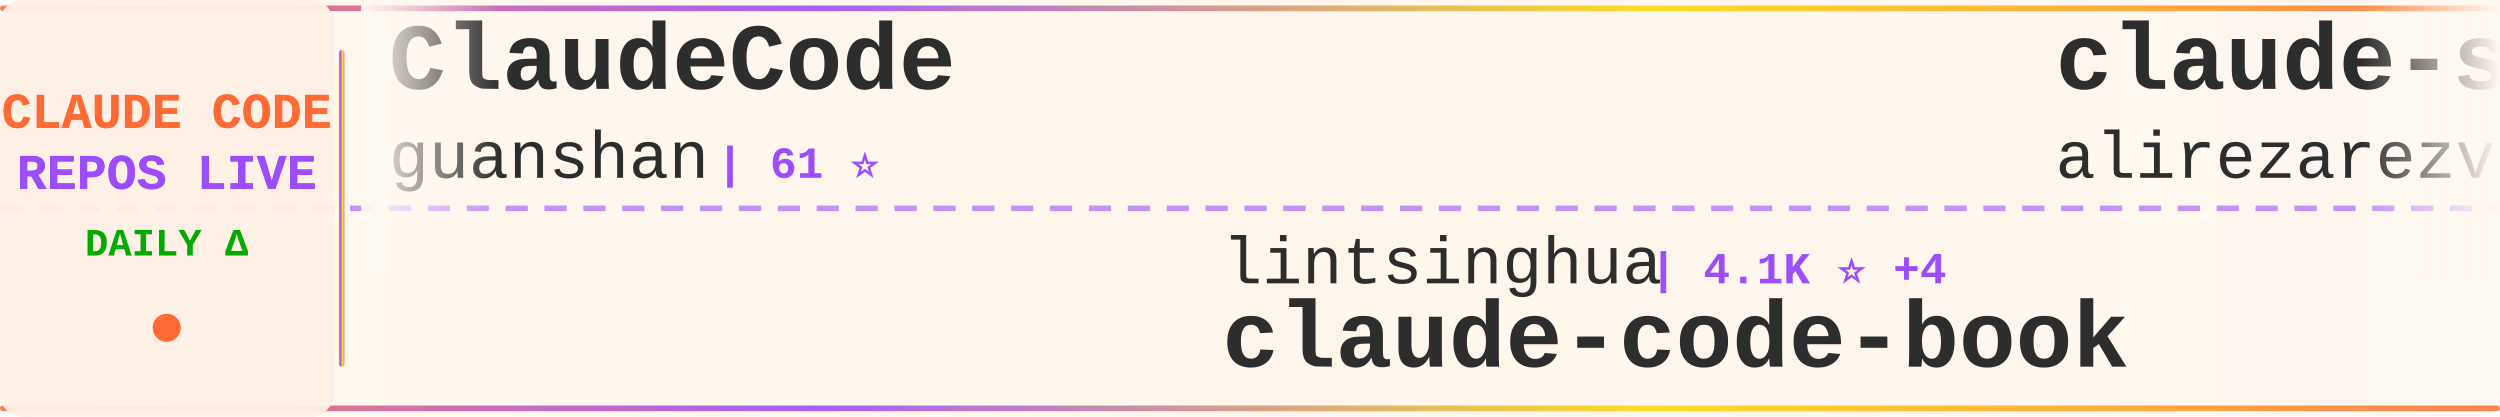
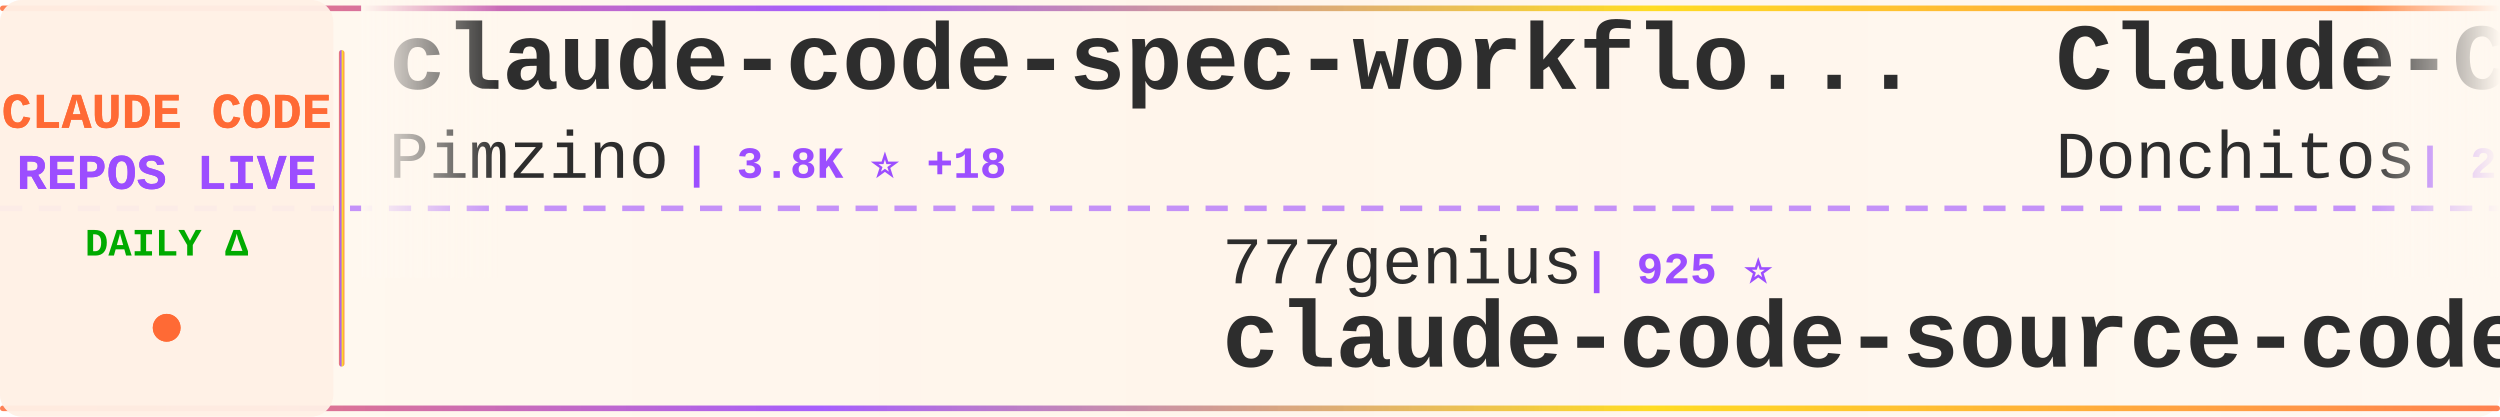
<svg xmlns="http://www.w3.org/2000/svg" width="900" height="150">
  <defs>
    <linearGradient id="tickerBg" x1="0%" y1="0%" x2="100%" y2="0%">
      <stop offset="0%" style="stop-color:#fff8f0;stop-opacity:0.98" />
      <stop offset="50%" style="stop-color:#fff5eb;stop-opacity:1" />
      <stop offset="100%" style="stop-color:#fff8f0;stop-opacity:0.98" />
    </linearGradient>
    <linearGradient id="borderGrad" x1="0%" y1="0%" x2="100%" y2="0%">
      <stop offset="0%" style="stop-color:#FF6B35;stop-opacity:0.85">
        <animate attributeName="stop-opacity" values="0.85;1;0.85" dur="2s" repeatCount="indefinite" />
      </stop>
      <stop offset="33%" style="stop-color:#9C4EFF;stop-opacity:0.9">
        <animate attributeName="stop-opacity" values="0.9;1;0.9" dur="2.2s" repeatCount="indefinite" />
      </stop>
      <stop offset="66%" style="stop-color:#FFD700;stop-opacity:0.85">
        <animate attributeName="stop-opacity" values="0.85;1;0.85" dur="1.8s" repeatCount="indefinite" />
      </stop>
      <stop offset="100%" style="stop-color:#FF6B35;stop-opacity:0.85">
        <animate attributeName="stop-opacity" values="0.85;1;0.85" dur="2s" repeatCount="indefinite" />
      </stop>
    </linearGradient>
    <filter id="textGlow">
      <feGaussianBlur stdDeviation="0.15" result="coloredBlur" />
      <feMerge>
        <feMergeNode in="coloredBlur" />
        <feMergeNode in="SourceGraphic" />
      </feMerge>
    </filter>
    <filter id="metricGlow">
      <feGaussianBlur stdDeviation="0.2" result="coloredBlur" />
      <feMerge>
        <feMergeNode in="coloredBlur" />
        <feMergeNode in="SourceGraphic" />
      </feMerge>
    </filter>
    <linearGradient id="leftFade" x1="0%" y1="0%" x2="100%" y2="0%">
      <stop offset="0%" style="stop-color:#fff8f0;stop-opacity:1" />
      <stop offset="100%" style="stop-color:#fff8f0;stop-opacity:0" />
    </linearGradient>
    <linearGradient id="rightFade" x1="0%" y1="0%" x2="100%" y2="0%">
      <stop offset="0%" style="stop-color:#fff8f0;stop-opacity:0" />
      <stop offset="100%" style="stop-color:#fff8f0;stop-opacity:1" />
    </linearGradient>
  </defs>
  <rect width="900" height="150" fill="url(#tickerBg)" rx="8" />
  <rect x="0" y="2" width="900" height="2" fill="url(#borderGrad)" rx="1" />
  <rect x="0" y="146" width="900" height="2" fill="url(#borderGrad)" rx="1" />
  <line x1="0" y1="75" x2="900" y2="75" stroke="#9C4EFF" stroke-width="2" stroke-dasharray="8 6" opacity="0.6" />
  <rect x="0" y="0" width="120" height="150" fill="#fff0e6" opacity="0.95" rx="8" />
  <text x="60" y="46" font-family="'Courier New', monospace" font-size="18" font-weight="bold" fill="#FF6B35" text-anchor="middle" filter="url(#textGlow)">
    CLAUDE CODE
  </text>
  <text x="60" y="68" font-family="'Courier New', monospace" font-size="18" font-weight="bold" fill="#9C4EFF" text-anchor="middle" filter="url(#textGlow)">
    REPOS LIVE
  </text>
  <text x="60" y="92" font-family="'Courier New', monospace" font-size="14" font-weight="bold" fill="#00aa00" text-anchor="middle">
    DAILY Δ
  </text>
  <circle cx="60" cy="118" r="5" fill="#FF6B35" filter="url(#metricGlow)">
    <animate attributeName="r" values="4;6;4" dur="1.5s" repeatCount="indefinite" />
    <animate attributeName="opacity" values="0.6;1;0.6" dur="1.5s" repeatCount="indefinite" />
  </circle>
  <rect x="122" y="18" width="2" height="114" fill="url(#borderGrad)" rx="1" />
  <clipPath id="tickerClip">
    <rect x="130" y="0" width="770" height="150" />
  </clipPath>
  <g clip-path="url(#tickerClip)">
    <g id="tickerItems">
      <animateTransform attributeName="transform" attributeType="XML" type="translate" from="0 0" to="-3000 0" dur="54s" repeatCount="indefinite" />
      <g transform="translate(0, 0)">
-         <text x="140" y="32" font-family="'Courier New', monospace" font-size="34" font-weight="bold" fill="#2d2d2d">ClaudeCode</text>
-         <text x="140" y="64" font-family="'Courier New', monospace" font-size="24" font-weight="normal" fill="#2d2d2d" opacity="1.0">guanshan</text>
-         <text x="258" y="64" font-family="'Courier New', monospace" font-size="16" font-weight="bold" fill="#9C4EFF"> | 61 ⭐</text>
+         <text x="140" y="32" font-family="'Courier New', monospace" font-size="34" font-weight="bold" fill="#2d2d2d">claude-code-spec-workflo...</text>
+         <text x="140" y="64" font-family="'Courier New', monospace" font-size="24" font-weight="normal" fill="#2d2d2d" opacity="1.0">Pimzino</text>
+         <text x="246" y="64" font-family="'Courier New', monospace" font-size="16" font-weight="bold" fill="#9C4EFF"> | 3.8K ⭐ +18</text>
      </g>
      <g transform="translate(300, 0)">
-         <text x="140" y="102" font-family="'Courier New', monospace" font-size="24" font-weight="normal" fill="#2d2d2d" opacity="1.0">lintsinghua</text>
-         <text x="294" y="102" font-family="'Courier New', monospace" font-size="16" font-weight="bold" fill="#9C4EFF"> | 4.1K ⭐ +4</text>
-         <text x="140" y="132" font-family="'Courier New', monospace" font-size="34" font-weight="bold" fill="#2d2d2d">claude-code-book</text>
+         <text x="140" y="102" font-family="'Courier New', monospace" font-size="24" font-weight="normal" fill="#2d2d2d" opacity="1.0">777genius</text>
+         <text x="270" y="102" font-family="'Courier New', monospace" font-size="16" font-weight="bold" fill="#9C4EFF"> | 925 ⭐</text>
+         <text x="140" y="132" font-family="'Courier New', monospace" font-size="34" font-weight="bold" fill="#2d2d2d">claude-code-source-code</text>
      </g>
      <g transform="translate(600, 0)">
-         <text x="140" y="32" font-family="'Courier New', monospace" font-size="34" font-weight="bold" fill="#2d2d2d">claude-skills</text>
-         <text x="140" y="64" font-family="'Courier New', monospace" font-size="24" font-weight="normal" fill="#2d2d2d" opacity="1.0">alirezarezvani</text>
-         <text x="330" y="64" font-family="'Courier New', monospace" font-size="16" font-weight="bold" fill="#9C4EFF"> | 24.2K ⭐ +49</text>
+         <text x="140" y="32" font-family="'Courier New', monospace" font-size="34" font-weight="bold" fill="#2d2d2d">Claude-Code-Game-Studios</text>
+         <text x="140" y="64" font-family="'Courier New', monospace" font-size="24" font-weight="normal" fill="#2d2d2d" opacity="1.0">Donchitos</text>
+         <text x="270" y="64" font-family="'Courier New', monospace" font-size="16" font-weight="bold" fill="#9C4EFF"> | 23.8K ⭐ +45</text>
      </g>
      <g transform="translate(900, 0)">
-         <text x="140" y="102" font-family="'Courier New', monospace" font-size="24" font-weight="normal" fill="#2d2d2d" opacity="1.0">wanshuiyin</text>
-         <text x="282" y="102" font-family="'Courier New', monospace" font-size="16" font-weight="bold" fill="#9C4EFF"> | 14.4K ⭐ +26</text>
-         <text x="140" y="132" font-family="'Courier New', monospace" font-size="34" font-weight="bold" fill="#2d2d2d">Auto-claude-code-researc...</text>
+         <text x="140" y="102" font-family="'Courier New', monospace" font-size="24" font-weight="normal" fill="#2d2d2d" opacity="1.0">Cranot</text>
+         <text x="234" y="102" font-family="'Courier New', monospace" font-size="16" font-weight="bold" fill="#9C4EFF"> | 2.9K ⭐</text>
+         <text x="140" y="132" font-family="'Courier New', monospace" font-size="34" font-weight="bold" fill="#2d2d2d">claude-code-guide</text>
      </g>
      <g transform="translate(1200, 0)">
-         <text x="140" y="32" font-family="'Courier New', monospace" font-size="34" font-weight="bold" fill="#2d2d2d">claude-code-telegram</text>
-         <text x="140" y="64" font-family="'Courier New', monospace" font-size="24" font-weight="normal" fill="#2d2d2d" opacity="1.0">RichardAtCT</text>
-         <text x="294" y="64" font-family="'Courier New', monospace" font-size="16" font-weight="bold" fill="#9C4EFF"> | 2.8K ⭐ +1</text>
+         <text x="140" y="32" font-family="'Courier New', monospace" font-size="34" font-weight="bold" fill="#2d2d2d">claude-code-best-practic...</text>
+         <text x="140" y="64" font-family="'Courier New', monospace" font-size="24" font-weight="normal" fill="#2d2d2d" opacity="1.0">shanraisshan</text>
+         <text x="306" y="64" font-family="'Courier New', monospace" font-size="16" font-weight="bold" fill="#9C4EFF"> | 64.3K ⭐ +95</text>
      </g>
      <g transform="translate(1500, 0)">
-         <text x="140" y="102" font-family="'Courier New', monospace" font-size="24" font-weight="normal" fill="#2d2d2d" opacity="1.0">zebbern</text>
-         <text x="246" y="102" font-family="'Courier New', monospace" font-size="16" font-weight="bold" fill="#9C4EFF"> | 4.5K ⭐ +16</text>
-         <text x="140" y="132" font-family="'Courier New', monospace" font-size="34" font-weight="bold" fill="#2d2d2d">claude-code-guide</text>
+         <text x="140" y="102" font-family="'Courier New', monospace" font-size="24" font-weight="normal" fill="#2d2d2d" opacity="1.0">VILA-Lab</text>
+         <text x="258" y="102" font-family="'Courier New', monospace" font-size="16" font-weight="bold" fill="#9C4EFF"> | 2.0K ⭐ +8</text>
+         <text x="140" y="132" font-family="'Courier New', monospace" font-size="34" font-weight="bold" fill="#2d2d2d">Dive-into-Claude-Code</text>
      </g>
      <g transform="translate(1800, 0)">
-         <text x="140" y="32" font-family="'Courier New', monospace" font-size="34" font-weight="bold" fill="#2d2d2d">Dive-into-Claude-Code</text>
-         <text x="140" y="64" font-family="'Courier New', monospace" font-size="24" font-weight="normal" fill="#2d2d2d" opacity="1.0">VILA-Lab</text>
-         <text x="258" y="64" font-family="'Courier New', monospace" font-size="16" font-weight="bold" fill="#9C4EFF"> | 2.0K ⭐ +3</text>
+         <text x="140" y="32" font-family="'Courier New', monospace" font-size="34" font-weight="bold" fill="#2d2d2d">pi-vs-claude-code</text>
+         <text x="140" y="64" font-family="'Courier New', monospace" font-size="24" font-weight="normal" fill="#2d2d2d" opacity="1.0">disler</text>
+         <text x="234" y="64" font-family="'Courier New', monospace" font-size="16" font-weight="bold" fill="#9C4EFF"> | 1.6K ⭐ +6</text>
      </g>
      <g transform="translate(2100, 0)">
-         <text x="140" y="102" font-family="'Courier New', monospace" font-size="24" font-weight="normal" fill="#2d2d2d" opacity="1.0">ChrisWiles</text>
-         <text x="282" y="102" font-family="'Courier New', monospace" font-size="16" font-weight="bold" fill="#9C4EFF"> | 6.0K ⭐ -1</text>
-         <text x="140" y="132" font-family="'Courier New', monospace" font-size="34" font-weight="bold" fill="#2d2d2d">claude-code-showcase</text>
+         <text x="140" y="102" font-family="'Courier New', monospace" font-size="24" font-weight="normal" fill="#2d2d2d" opacity="1.0">huangjia2019</text>
+         <text x="306" y="102" font-family="'Courier New', monospace" font-size="16" font-weight="bold" fill="#9C4EFF"> | 1.1K ⭐ +5</text>
+         <text x="140" y="132" font-family="'Courier New', monospace" font-size="34" font-weight="bold" fill="#2d2d2d">claude-code-engineering</text>
      </g>
      <g transform="translate(2400, 0)">
-         <text x="140" y="32" font-family="'Courier New', monospace" font-size="34" font-weight="bold" fill="#2d2d2d">system_prompts_leaks</text>
-         <text x="140" y="64" font-family="'Courier New', monospace" font-size="24" font-weight="normal" fill="#2d2d2d" opacity="1.0">asgeirtj</text>
-         <text x="258" y="64" font-family="'Courier New', monospace" font-size="16" font-weight="bold" fill="#9C4EFF"> | 62.6K ⭐ +55</text>
+         <text x="140" y="32" font-family="'Courier New', monospace" font-size="34" font-weight="bold" fill="#2d2d2d">claude-code-sourcemap</text>
+         <text x="140" y="64" font-family="'Courier New', monospace" font-size="24" font-weight="normal" fill="#2d2d2d" opacity="1.0">ChinaSiro</text>
+         <text x="270" y="64" font-family="'Courier New', monospace" font-size="16" font-weight="bold" fill="#9C4EFF"> | 9.6K ⭐ +8</text>
      </g>
      <g transform="translate(2700, 0)">
-         <text x="140" y="102" font-family="'Courier New', monospace" font-size="24" font-weight="normal" fill="#2d2d2d" opacity="1.0">musistudio</text>
-         <text x="282" y="102" font-family="'Courier New', monospace" font-size="16" font-weight="bold" fill="#9C4EFF"> | 36.5K ⭐ +24</text>
-         <text x="140" y="132" font-family="'Courier New', monospace" font-size="34" font-weight="bold" fill="#2d2d2d">claude-code-router</text>
+         <text x="140" y="102" font-family="'Courier New', monospace" font-size="24" font-weight="normal" fill="#2d2d2d" opacity="1.0">SeemSeam</text>
+         <text x="258" y="102" font-family="'Courier New', monospace" font-size="16" font-weight="bold" fill="#9C4EFF"> | 3.4K ⭐ +8</text>
+         <text x="140" y="132" font-family="'Courier New', monospace" font-size="34" font-weight="bold" fill="#2d2d2d">claude_codex_bridge</text>
      </g>
      <g transform="translate(3000, 0)">
-         <text x="140" y="32" font-family="'Courier New', monospace" font-size="34" font-weight="bold" fill="#2d2d2d">ClaudeCode</text>
-         <text x="140" y="64" font-family="'Courier New', monospace" font-size="24" font-weight="normal" fill="#2d2d2d" opacity="1.0">guanshan</text>
-         <text x="258" y="64" font-family="'Courier New', monospace" font-size="16" font-weight="bold" fill="#9C4EFF"> | 61 ⭐</text>
+         <text x="140" y="32" font-family="'Courier New', monospace" font-size="34" font-weight="bold" fill="#2d2d2d">claude-code-spec-workflo...</text>
+         <text x="140" y="64" font-family="'Courier New', monospace" font-size="24" font-weight="normal" fill="#2d2d2d" opacity="1.0">Pimzino</text>
+         <text x="246" y="64" font-family="'Courier New', monospace" font-size="16" font-weight="bold" fill="#9C4EFF"> | 3.8K ⭐ +18</text>
      </g>
      <g transform="translate(3300, 0)">
-         <text x="140" y="102" font-family="'Courier New', monospace" font-size="24" font-weight="normal" fill="#2d2d2d" opacity="1.0">lintsinghua</text>
-         <text x="294" y="102" font-family="'Courier New', monospace" font-size="16" font-weight="bold" fill="#9C4EFF"> | 4.1K ⭐ +4</text>
-         <text x="140" y="132" font-family="'Courier New', monospace" font-size="34" font-weight="bold" fill="#2d2d2d">claude-code-book</text>
+         <text x="140" y="102" font-family="'Courier New', monospace" font-size="24" font-weight="normal" fill="#2d2d2d" opacity="1.0">777genius</text>
+         <text x="270" y="102" font-family="'Courier New', monospace" font-size="16" font-weight="bold" fill="#9C4EFF"> | 925 ⭐</text>
+         <text x="140" y="132" font-family="'Courier New', monospace" font-size="34" font-weight="bold" fill="#2d2d2d">claude-code-source-code</text>
      </g>
      <g transform="translate(3600, 0)">
-         <text x="140" y="32" font-family="'Courier New', monospace" font-size="34" font-weight="bold" fill="#2d2d2d">claude-skills</text>
-         <text x="140" y="64" font-family="'Courier New', monospace" font-size="24" font-weight="normal" fill="#2d2d2d" opacity="1.0">alirezarezvani</text>
-         <text x="330" y="64" font-family="'Courier New', monospace" font-size="16" font-weight="bold" fill="#9C4EFF"> | 24.2K ⭐ +49</text>
+         <text x="140" y="32" font-family="'Courier New', monospace" font-size="34" font-weight="bold" fill="#2d2d2d">Claude-Code-Game-Studios</text>
+         <text x="140" y="64" font-family="'Courier New', monospace" font-size="24" font-weight="normal" fill="#2d2d2d" opacity="1.0">Donchitos</text>
+         <text x="270" y="64" font-family="'Courier New', monospace" font-size="16" font-weight="bold" fill="#9C4EFF"> | 23.8K ⭐ +45</text>
      </g>
      <g transform="translate(3900, 0)">
-         <text x="140" y="102" font-family="'Courier New', monospace" font-size="24" font-weight="normal" fill="#2d2d2d" opacity="1.0">wanshuiyin</text>
-         <text x="282" y="102" font-family="'Courier New', monospace" font-size="16" font-weight="bold" fill="#9C4EFF"> | 14.4K ⭐ +26</text>
-         <text x="140" y="132" font-family="'Courier New', monospace" font-size="34" font-weight="bold" fill="#2d2d2d">Auto-claude-code-researc...</text>
+         <text x="140" y="102" font-family="'Courier New', monospace" font-size="24" font-weight="normal" fill="#2d2d2d" opacity="1.0">Cranot</text>
+         <text x="234" y="102" font-family="'Courier New', monospace" font-size="16" font-weight="bold" fill="#9C4EFF"> | 2.9K ⭐</text>
+         <text x="140" y="132" font-family="'Courier New', monospace" font-size="34" font-weight="bold" fill="#2d2d2d">claude-code-guide</text>
      </g>
    </g>
  </g>
  <rect x="130" y="0" width="50" height="100" fill="url(#leftFade)" />
  <rect x="850" y="0" width="50" height="100" fill="url(#rightFade)" />
</svg>
